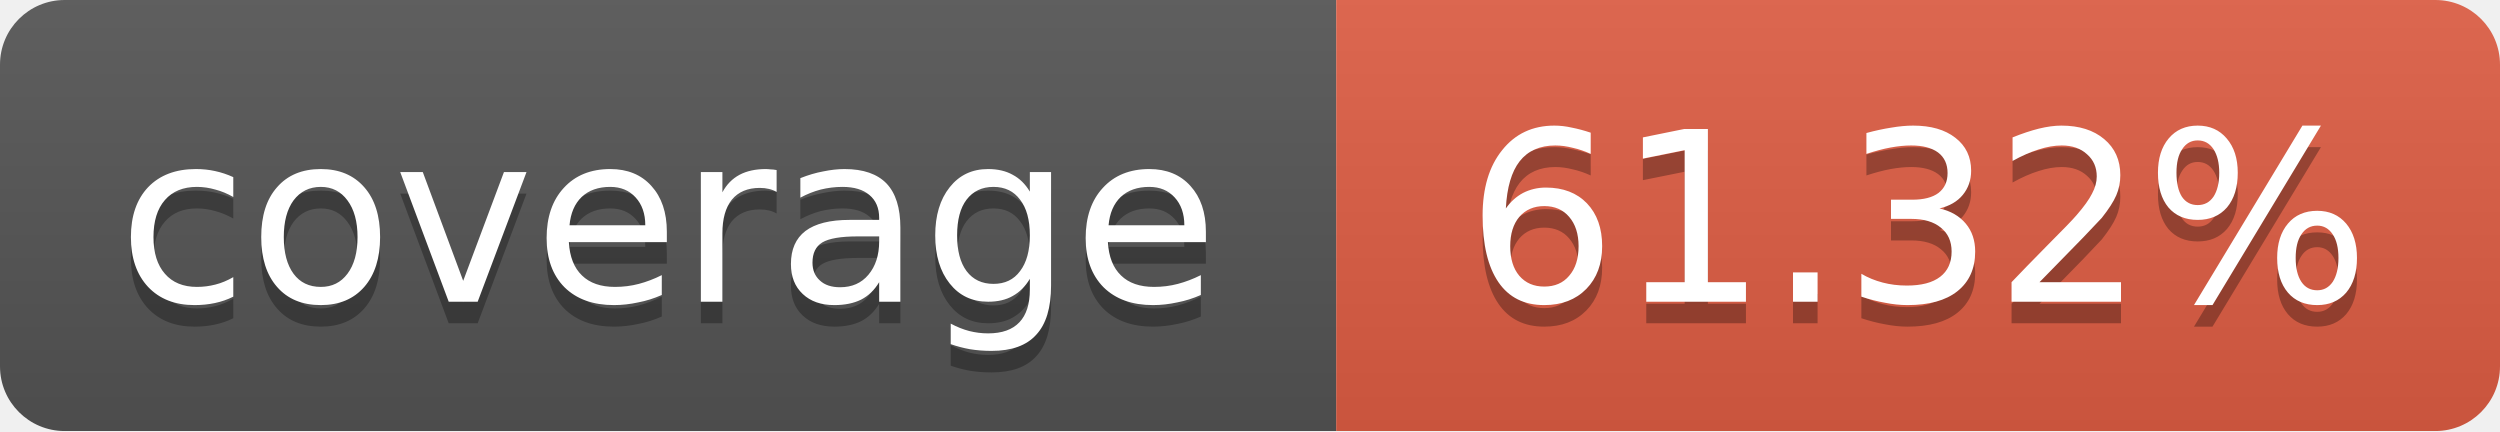
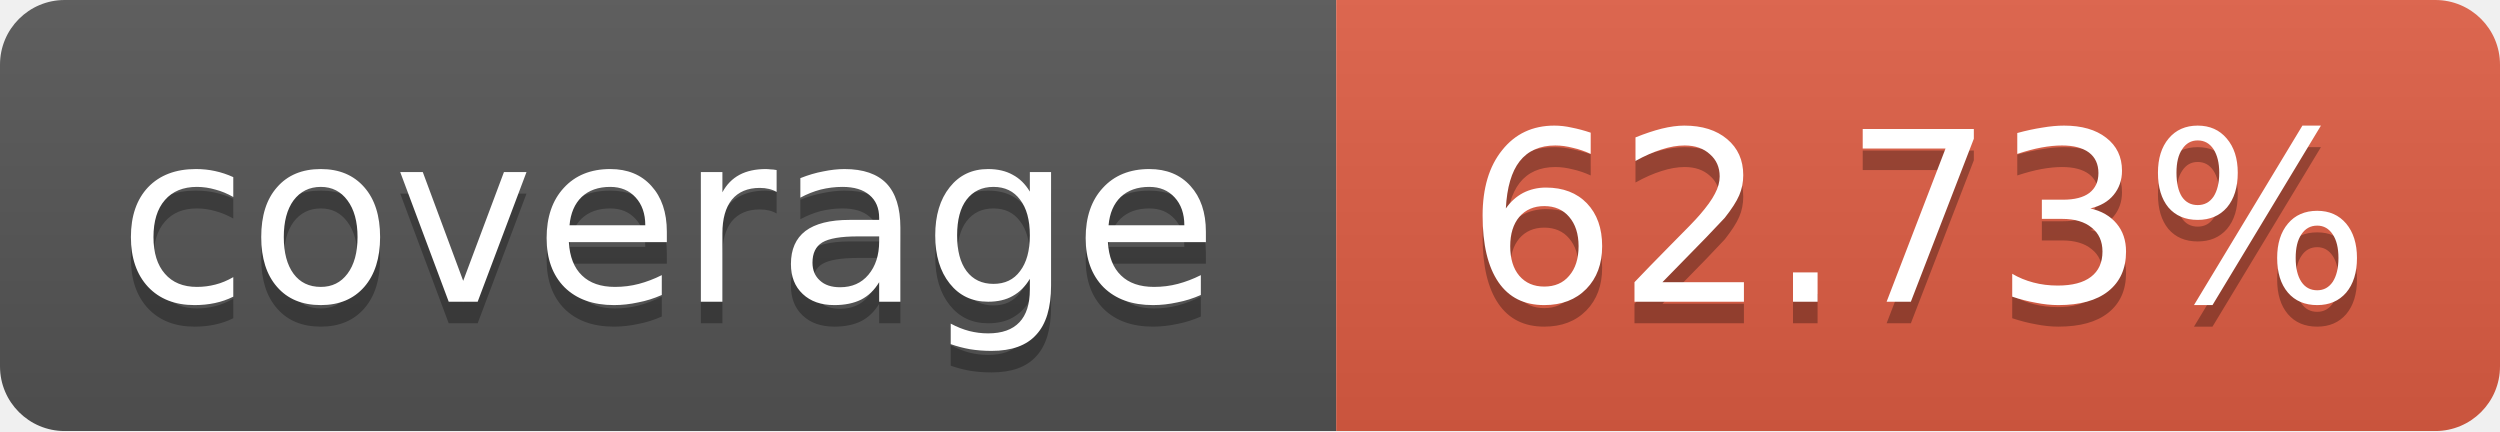
<svg xmlns="http://www.w3.org/2000/svg" width="116" height="20">
  <linearGradient id="b" x2="0" y2="100%">
    <stop offset="0" stop-color="#bbb" stop-opacity=".1" />
    <stop offset="1" stop-opacity=".1" />
  </linearGradient>
  <mask id="a">
    <rect width="116" height="20" rx="3" fill="#fff" />
  </mask>
  <g mask="url(#a)">
    <path fill="#555" d="M0 0 h62 v20 H0 z" />
    <path fill="#e05d44" d="M62 0 h54 v20 H62 z" />
    <path fill="url(#b)" d="M0 0 h116 v20 H0 z" />
  </g>
  <g fill="#fff" text-anchor="middle">
    <g font-family="DejaVu Sans,Verdana,Geneva,sans-serif" font-size="11">
      <text x="31" y="15" fill="#010101" fill-opacity=".3">
         coverage
       </text>
      <text x="31" y="14">
         coverage
       </text>
      <text x="89" y="15" fill="#010101" fill-opacity=".3">
-          61.32%
+          62.73%
       </text>
      <text x="89" y="14">
-        61.32%
+        62.73%
       </text>
    </g>
  </g>
</svg>
